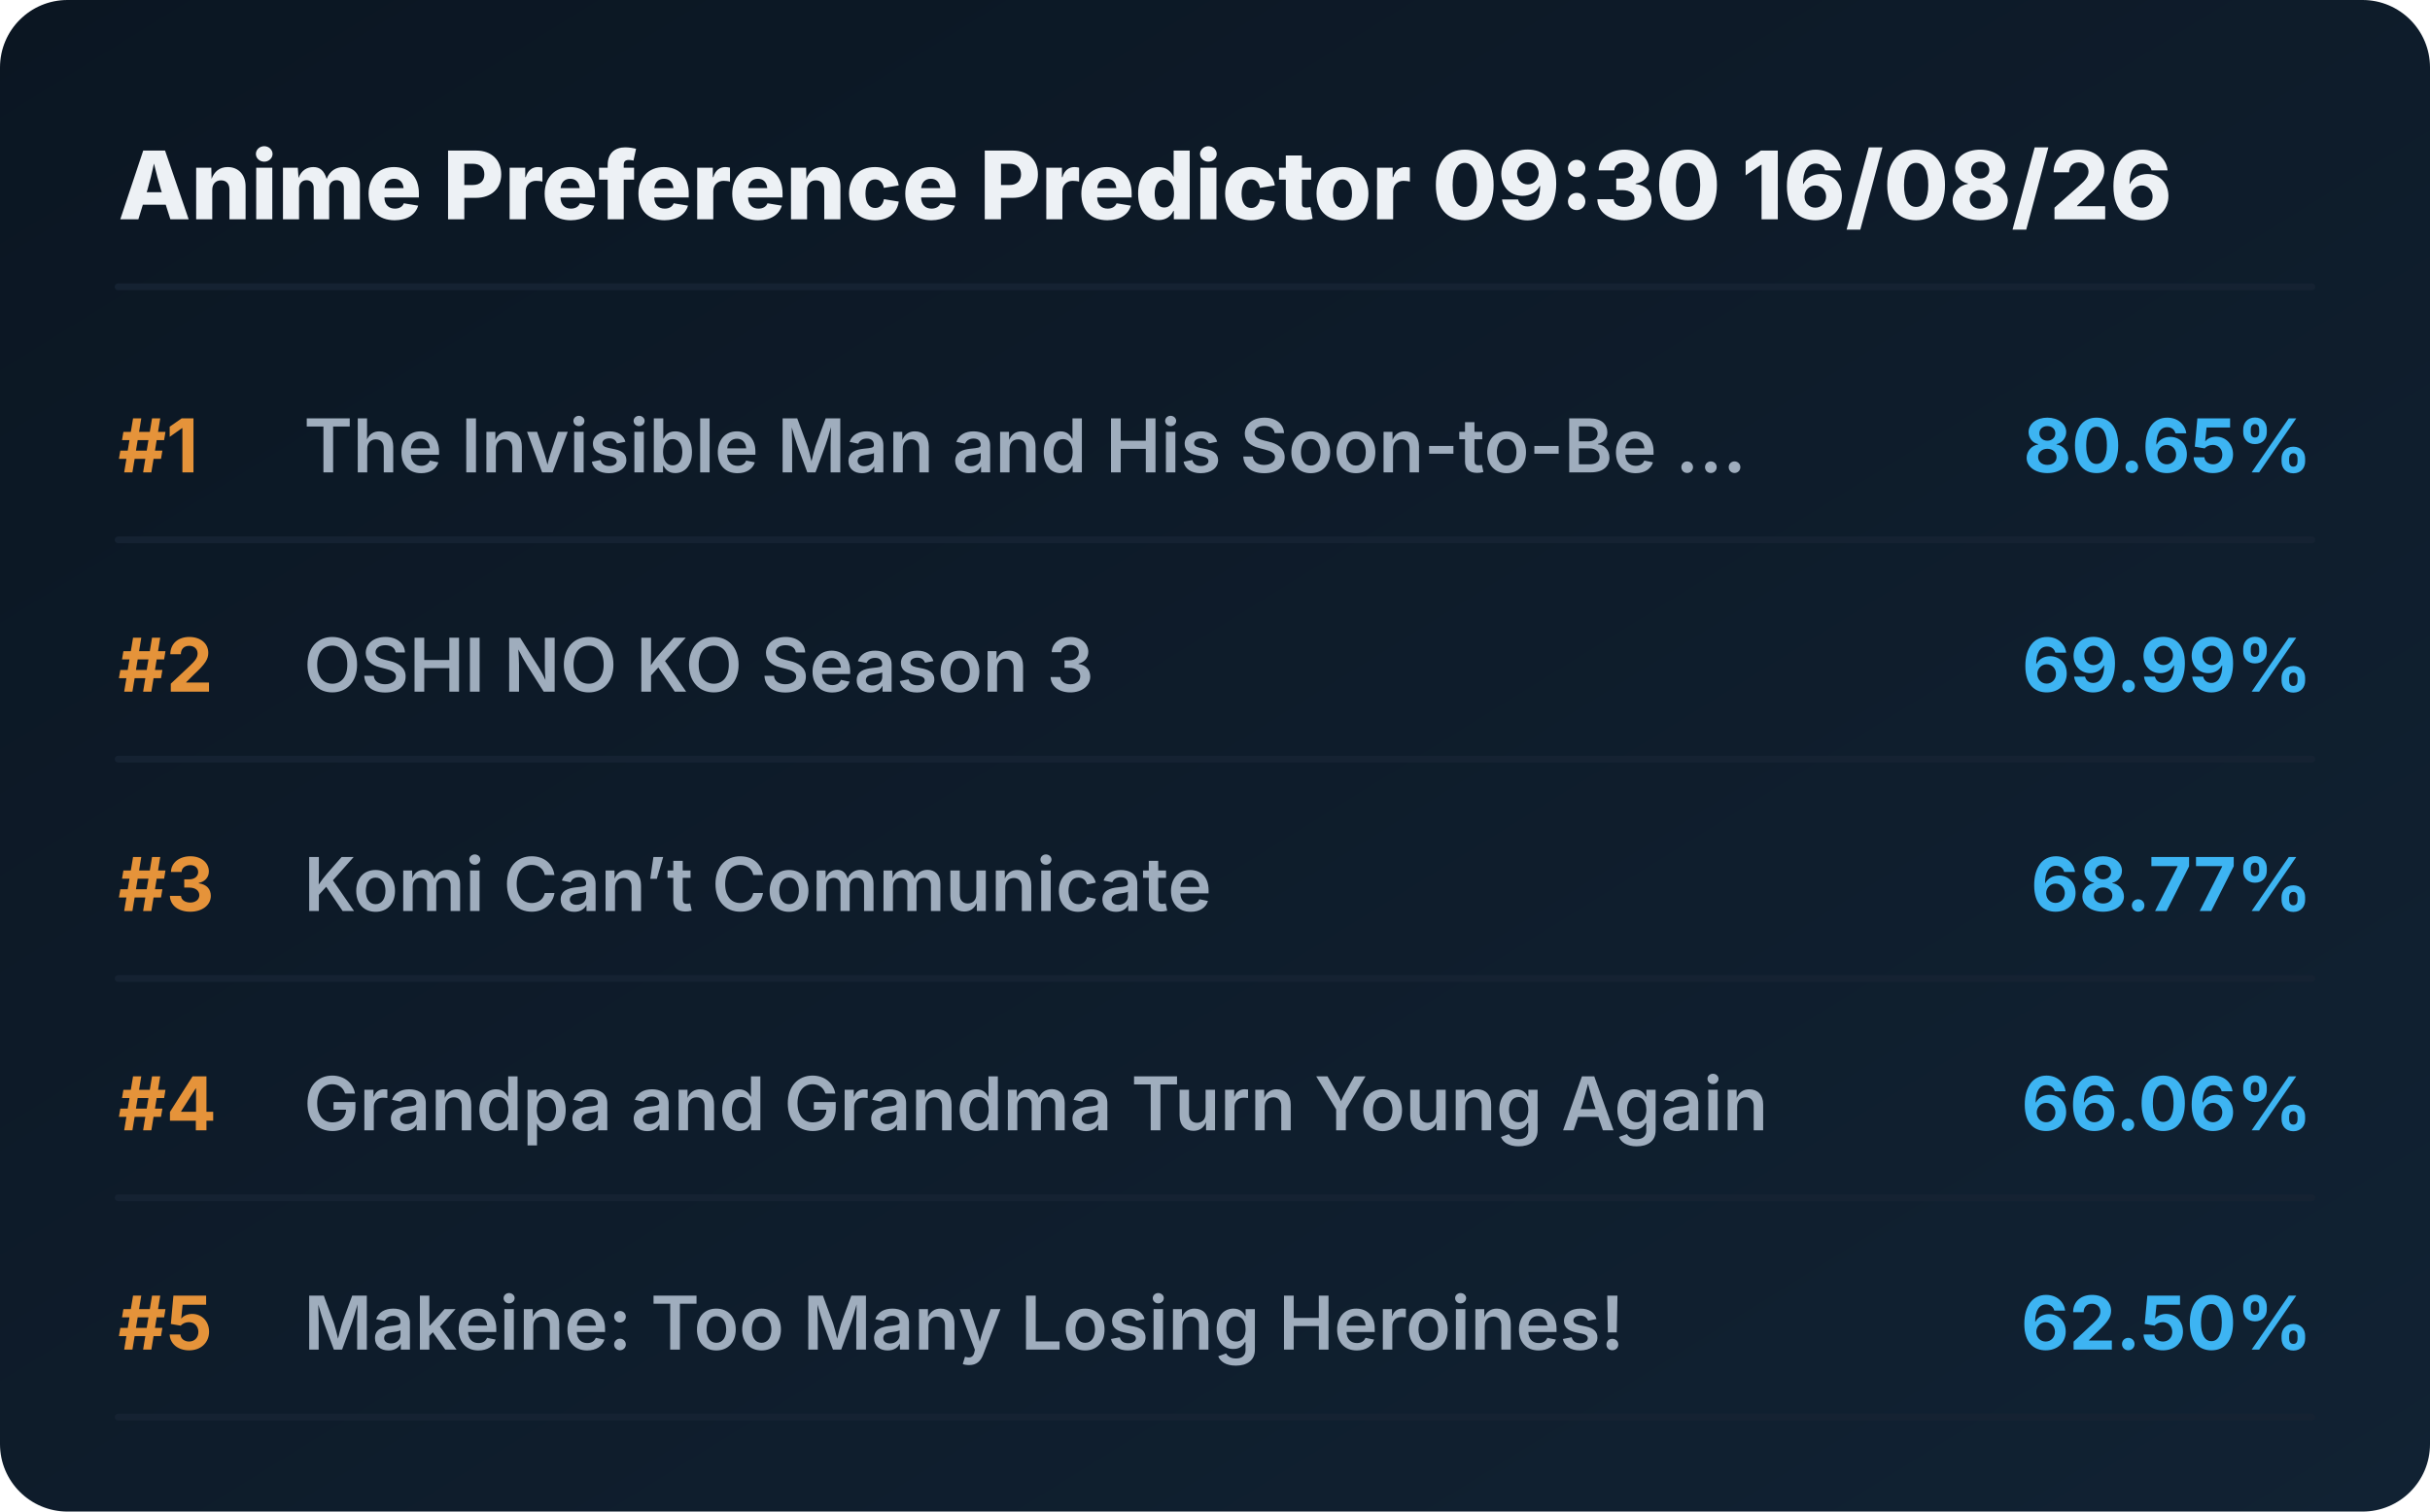
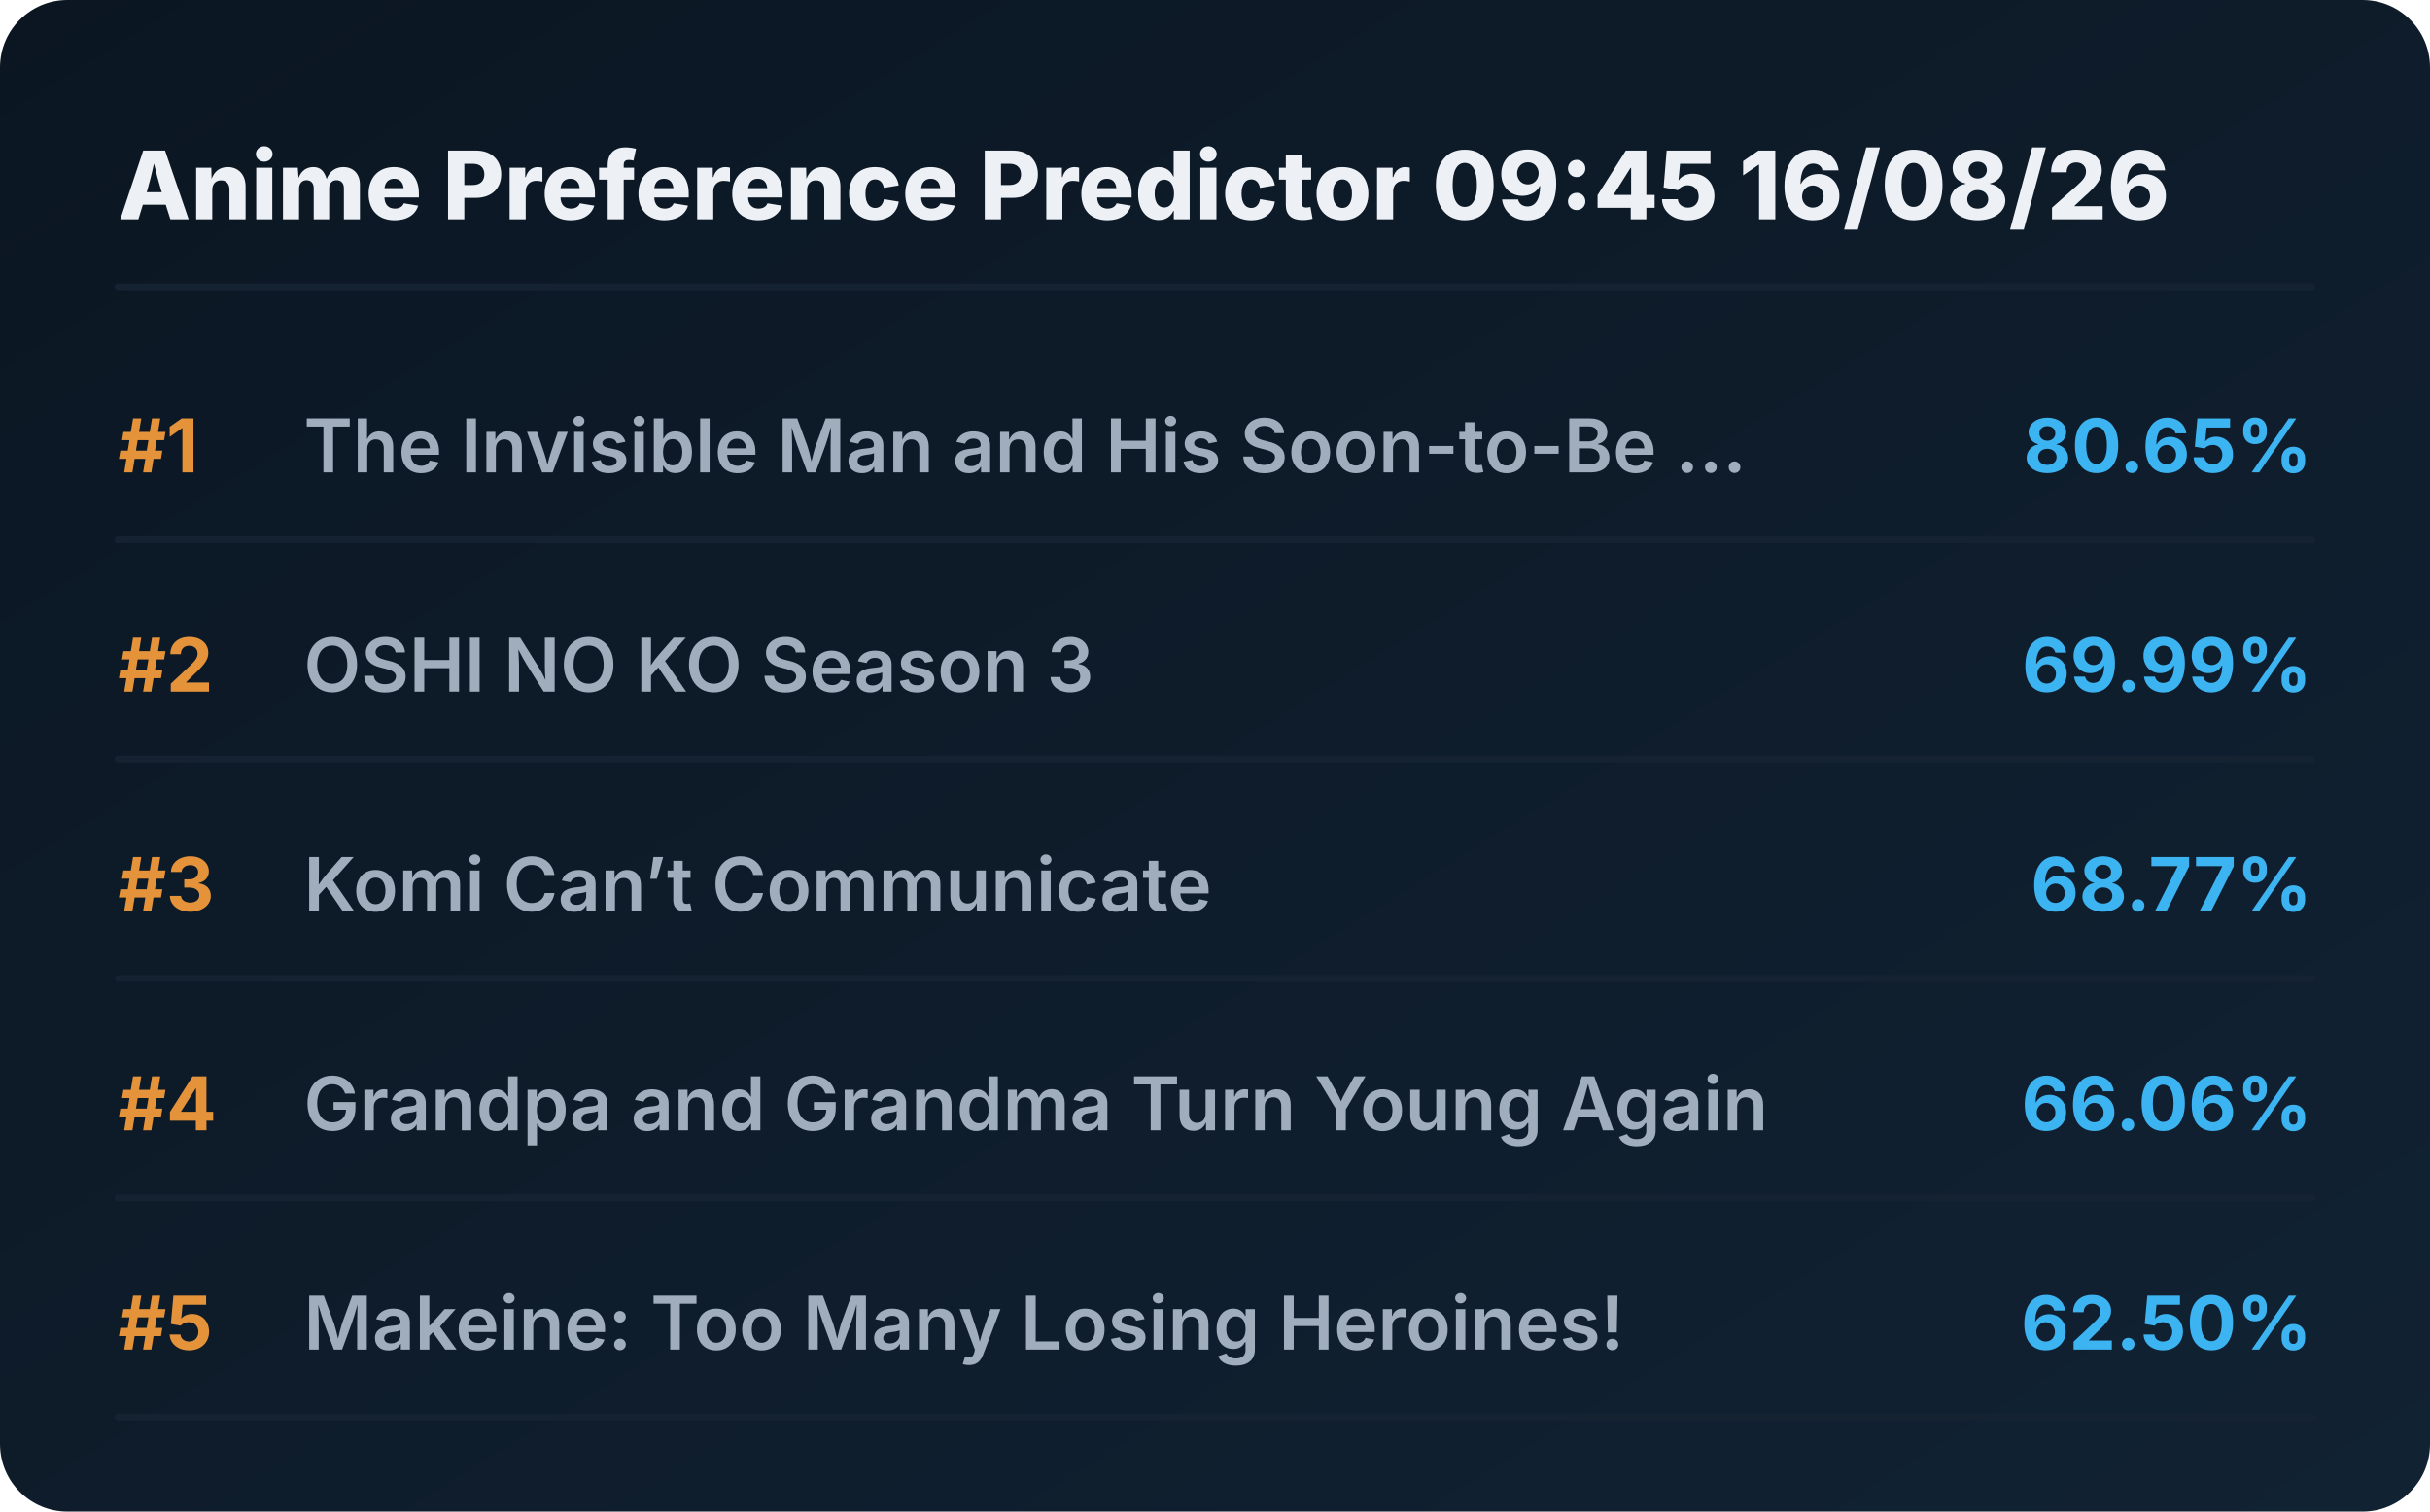
<svg xmlns="http://www.w3.org/2000/svg" viewBox="0 0 720 448" preserveAspectRatio="xMidYMid meet" style="width: 100%; height: auto; max-width: 720px;">
  <defs>
    <linearGradient id="boxGrad" x1="0%" y1="0%" x2="100%" y2="100%">
      <stop offset="0%" stop-color="#0b1622" />
      <stop offset="100%" stop-color="#112233" />
    </linearGradient>
    <clipPath id="titleClip">
      <rect x="90" y="0" width="510" height="100%" />
    </clipPath>
  </defs>
  <style>
    .bg { fill: url(#boxGrad); rx: 20px; }
    .header { font-family: 'Overpass', 'Inter', system-ui, sans-serif; font-weight: 800; font-size: 28px; fill: #edf1f5; }
    .rank { font-family: 'Overpass', 'Inter', system-ui, sans-serif; font-weight: 700; font-size: 22px; fill: #e5933a; }
    .title { font-family: 'Overpass', 'Inter', system-ui, sans-serif; font-weight: 600; font-size: 22px; fill: #9fadbd; }
    .score { font-family: 'Overpass', 'Inter', system-ui, sans-serif; font-weight: 700; font-size: 22px; fill: #3db4f2; }
    .line { stroke: #152232; stroke-width: 2; stroke-linecap: round; }
  </style>
  <rect class="bg" width="720" height="448" />
-   <text x="35" y="65" class="header">Anime Preference Predictor 09:30 16/08/26</text>
+   <text x="35" y="65" class="header">Anime Preference Predictor 09:45 16/08/26</text>
  <line x1="35" y1="85" x2="685" y2="85" class="line" />
  <g transform="translate(0, 0)">
    <text x="35" y="140" class="rank">#1</text>
    <text x="90" y="140" class="title">The Invisible Man and His Soon-to-Be ...</text>
    <text x="685" y="140" class="score" text-anchor="end">80.65%</text>
    <line x1="35" y1="160" x2="685" y2="160" class="line" />
  </g>
  <g transform="translate(0, 65)">
    <text x="35" y="140" class="rank">#2</text>
    <text x="90" y="140" class="title">OSHI NO KO Season 3</text>
    <text x="685" y="140" class="score" text-anchor="end">69.99%</text>
    <line x1="35" y1="160" x2="685" y2="160" class="line" />
  </g>
  <g transform="translate(0, 130)">
    <text x="35" y="140" class="rank">#3</text>
    <text x="90" y="140" class="title">Komi Can’t Communicate</text>
    <text x="685" y="140" class="score" text-anchor="end">68.77%</text>
    <line x1="35" y1="160" x2="685" y2="160" class="line" />
  </g>
  <g transform="translate(0, 195)">
    <text x="35" y="140" class="rank">#4</text>
    <text x="90" y="140" class="title">Grandpa and Grandma Turn Young Again</text>
    <text x="685" y="140" class="score" text-anchor="end">66.06%</text>
    <line x1="35" y1="160" x2="685" y2="160" class="line" />
  </g>
  <g transform="translate(0, 260)">
    <text x="35" y="140" class="rank">#5</text>
    <text x="90" y="140" class="title">Makeine: Too Many Losing Heroines!</text>
    <text x="685" y="140" class="score" text-anchor="end">62.50%</text>
    <line x1="35" y1="160" x2="685" y2="160" class="line" />
  </g>
</svg>
